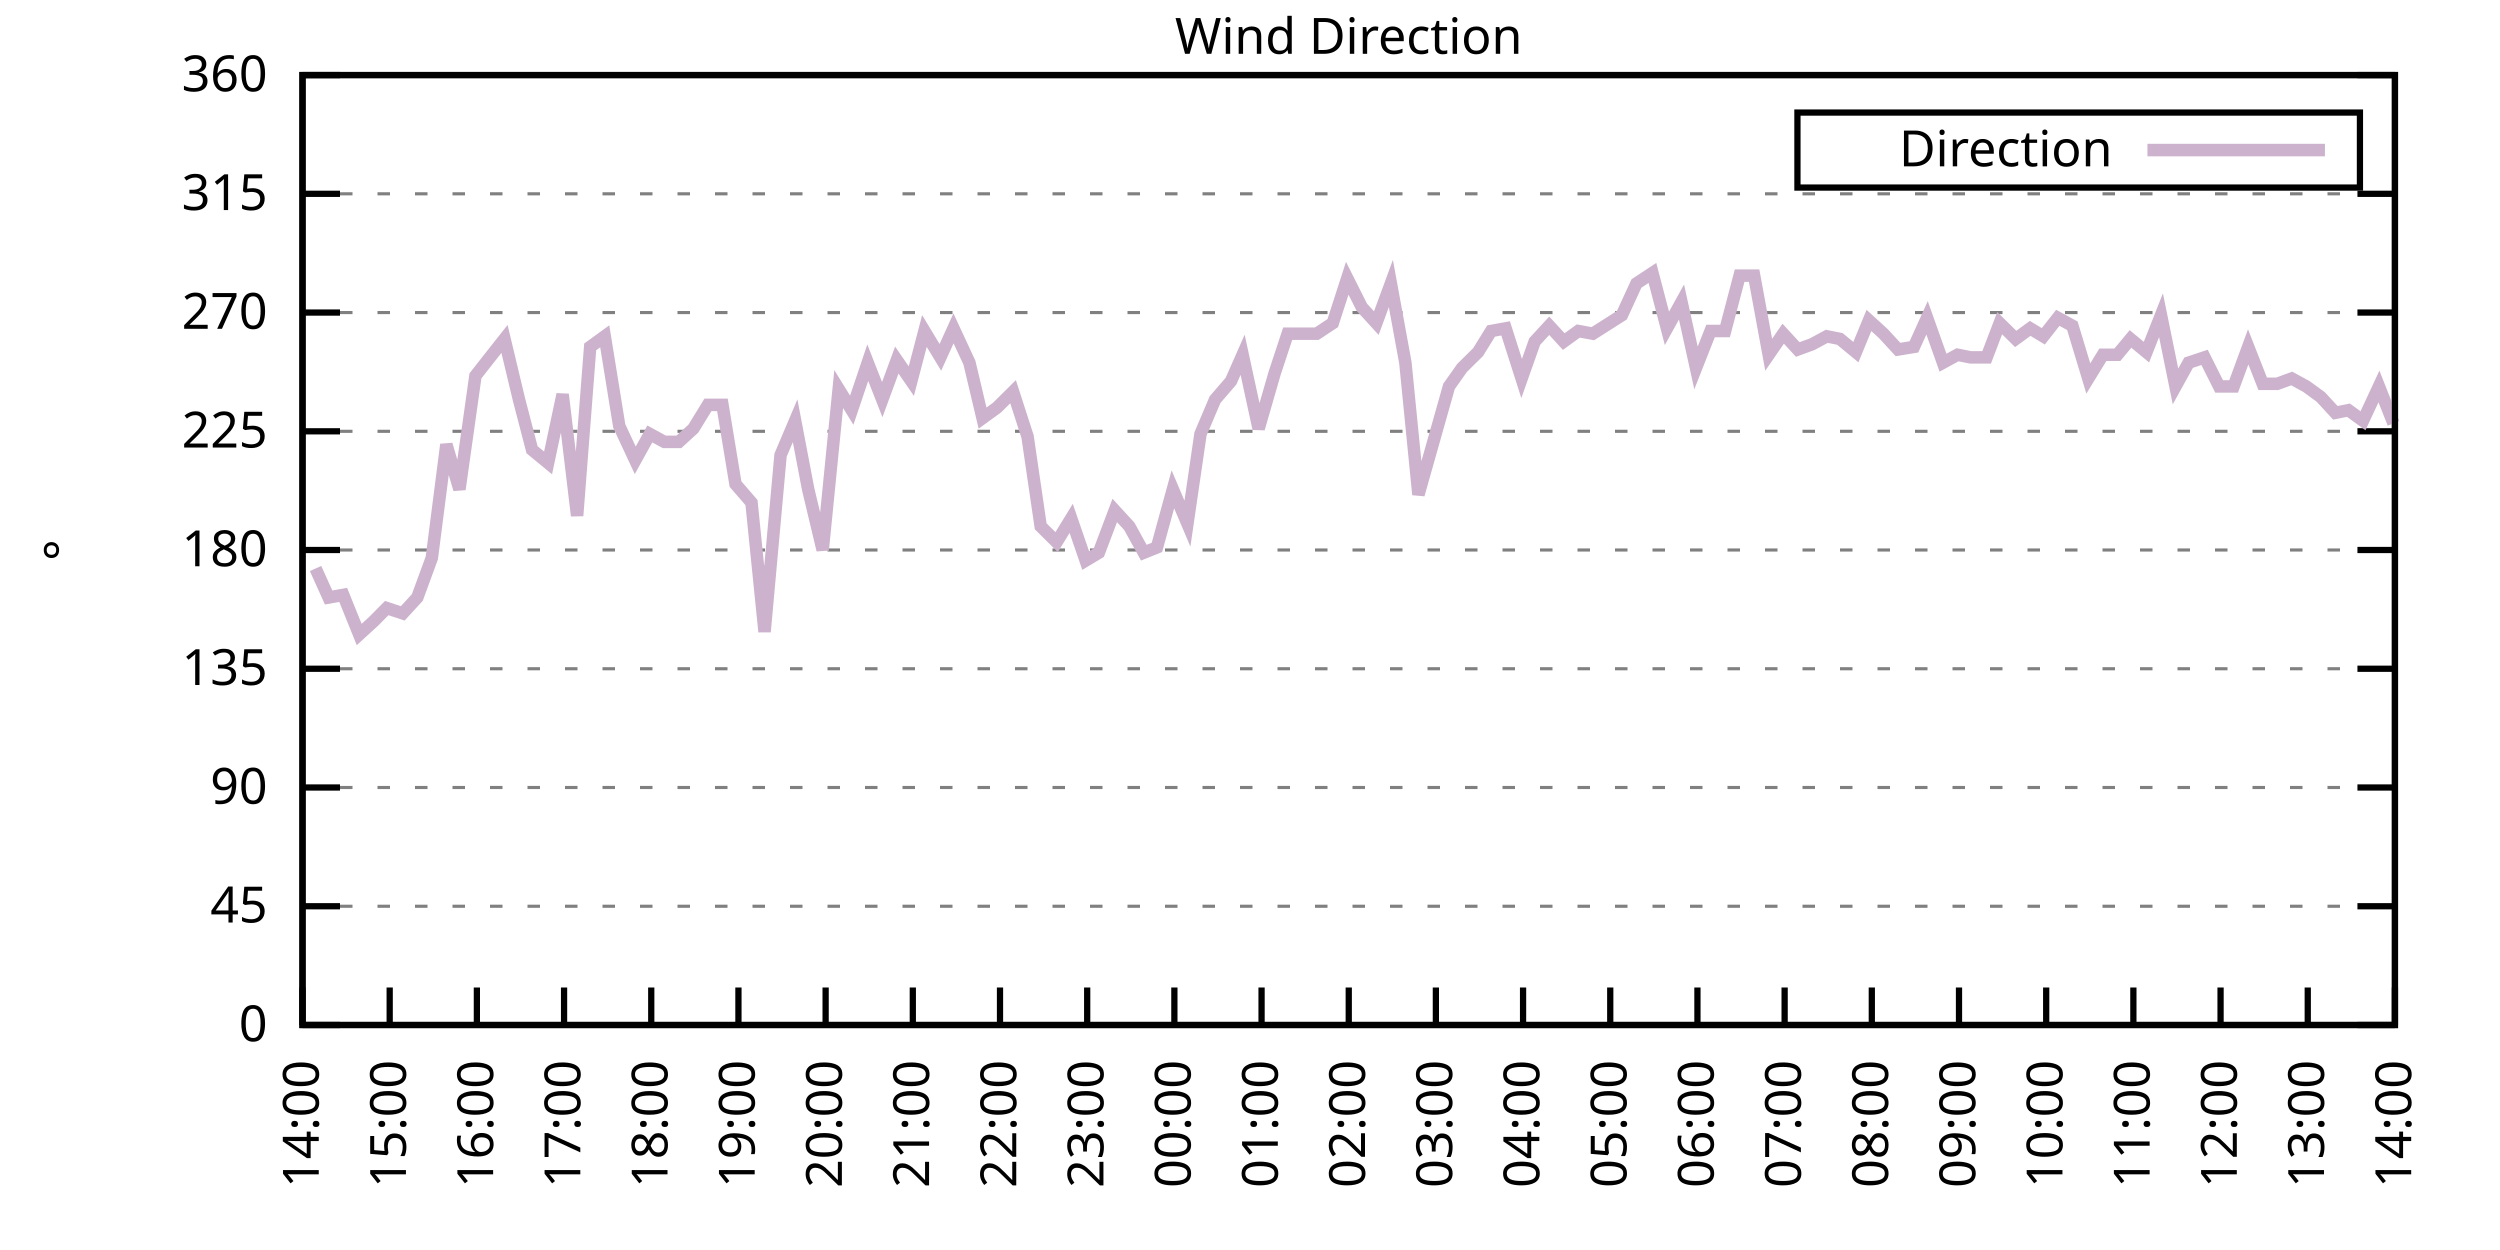
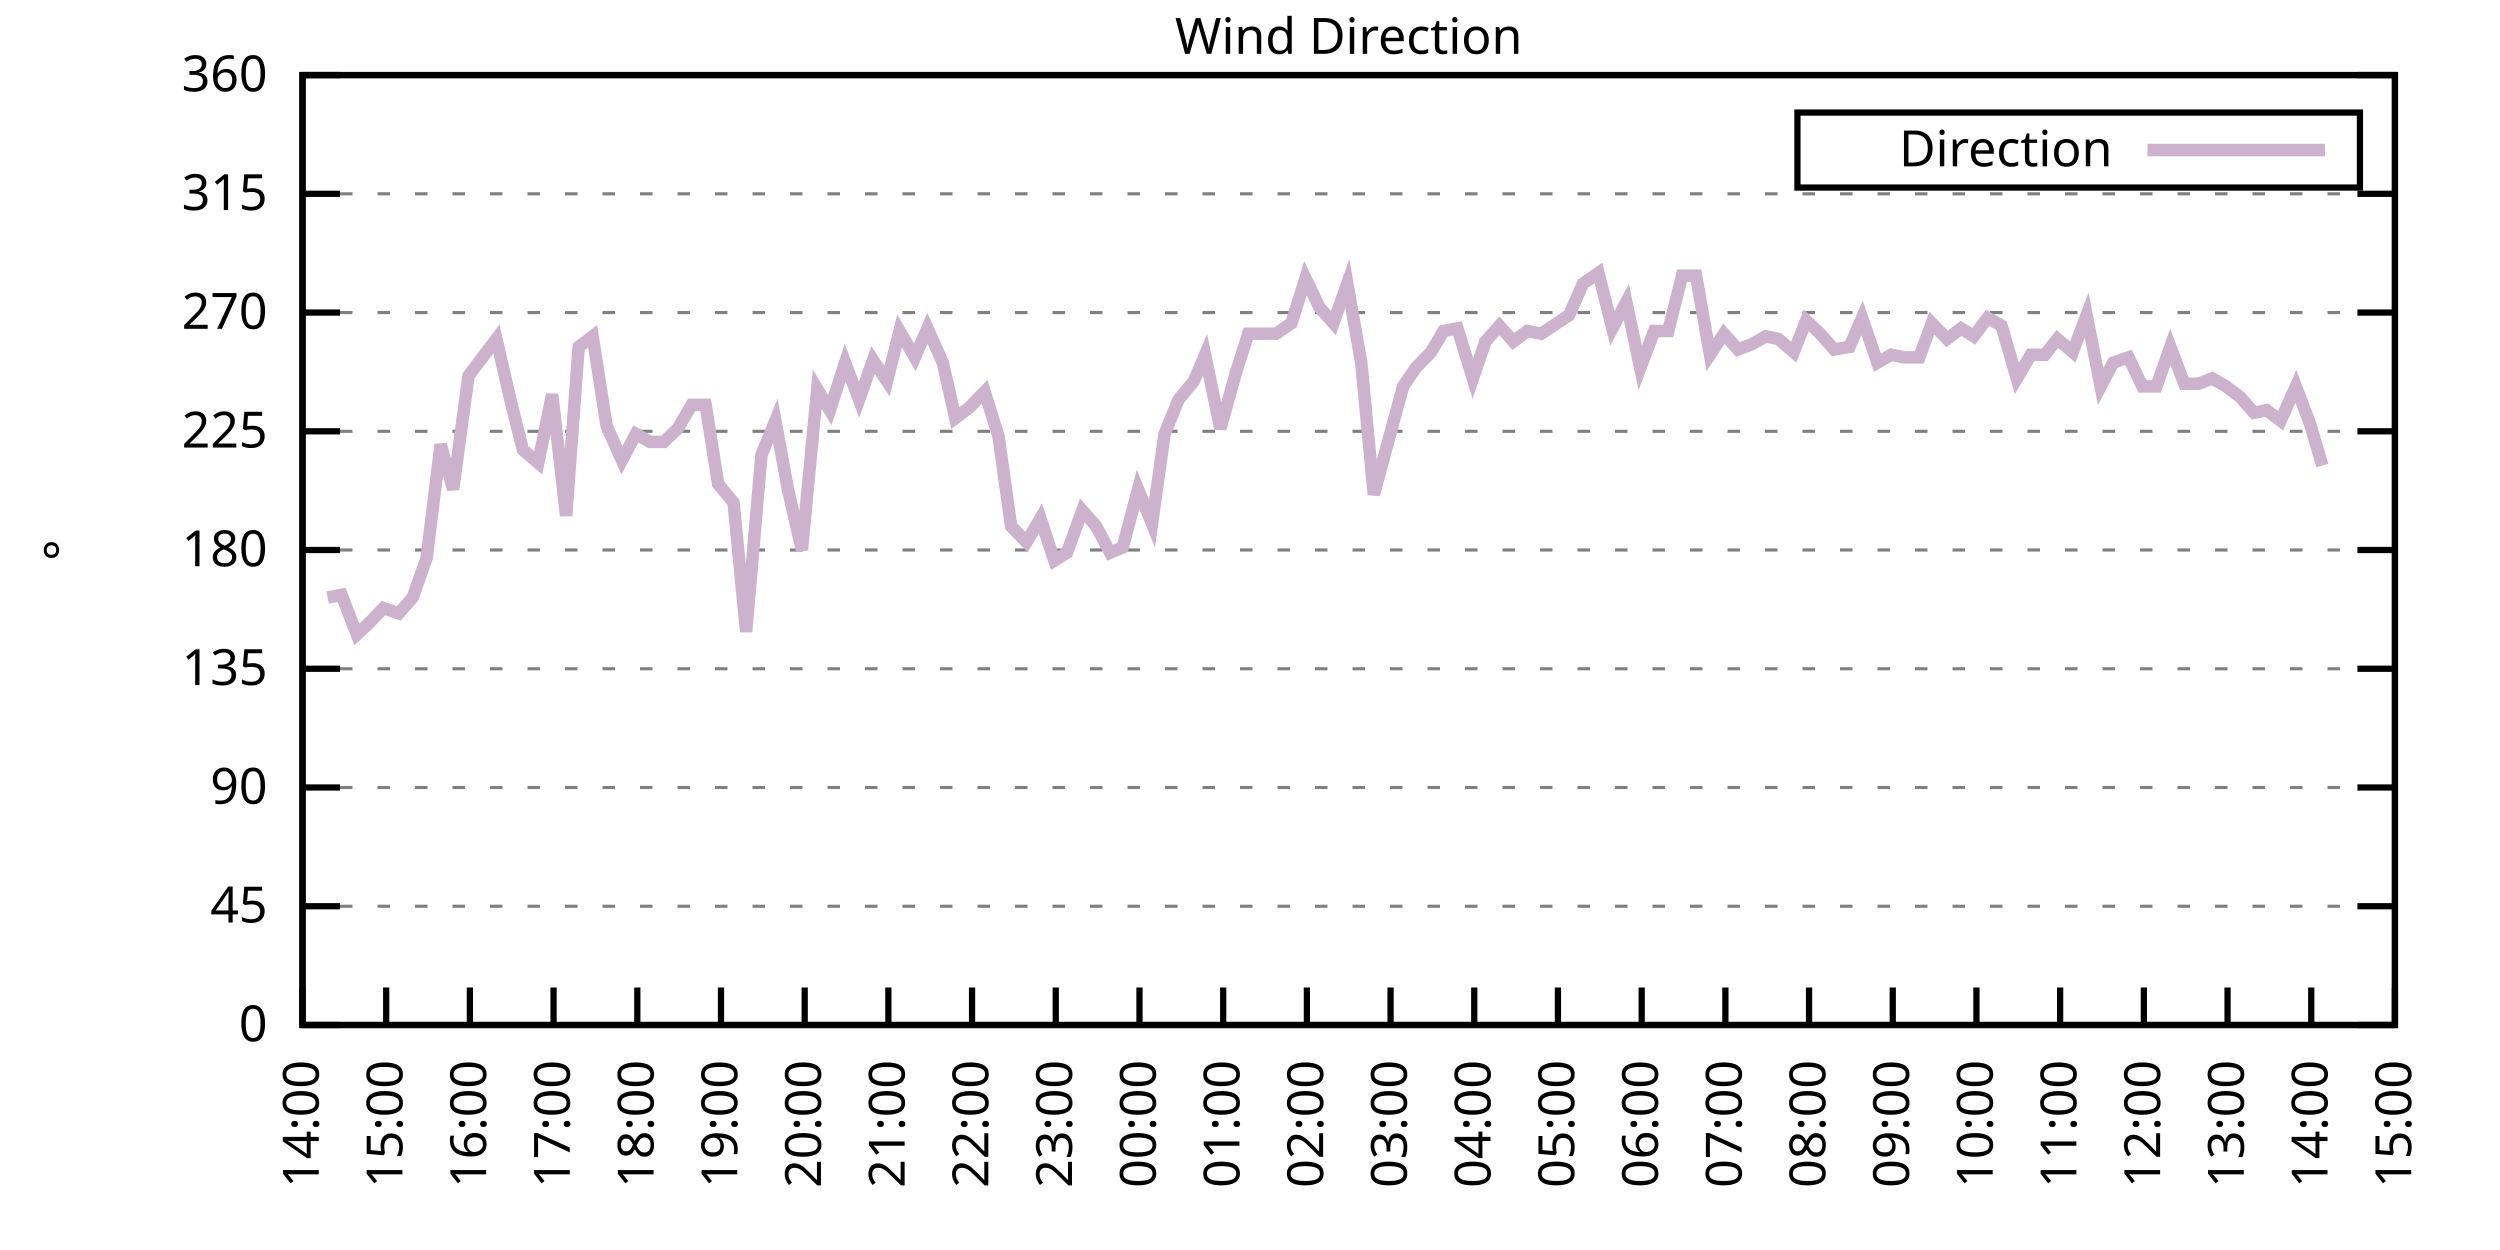
<svg xmlns="http://www.w3.org/2000/svg" xmlns:xlink="http://www.w3.org/1999/xlink" width="400" height="200" viewBox="0 0 400 200">
  <g id="gnuplot_canvas">
    <rect x="0" y="0" width="400" height="200" fill="none" />
    <defs>
      <circle id="gpDot" r="0.5" stroke-width="0.5" stroke="currentColor" />
      <path id="gpPt0" stroke-width="0.333" stroke="currentColor" d="M-1,0 h2 M0,-1 v2" />
      <path id="gpPt1" stroke-width="0.333" stroke="currentColor" d="M-1,-1 L1,1 M1,-1 L-1,1" />
      <path id="gpPt2" stroke-width="0.333" stroke="currentColor" d="M-1,0 L1,0 M0,-1 L0,1 M-1,-1 L1,1 M-1,1 L1,-1" />
      <rect id="gpPt3" stroke-width="0.333" stroke="currentColor" x="-1" y="-1" width="2" height="2" />
      <rect id="gpPt4" stroke-width="0.333" stroke="currentColor" fill="currentColor" x="-1" y="-1" width="2" height="2" />
      <circle id="gpPt5" stroke-width="0.333" stroke="currentColor" cx="0" cy="0" r="1" />
      <use xlink:href="#gpPt5" id="gpPt6" fill="currentColor" stroke="none" />
      <path id="gpPt7" stroke-width="0.333" stroke="currentColor" d="M0,-1.33 L-1.33,0.67 L1.33,0.67 z" />
      <use xlink:href="#gpPt7" id="gpPt8" fill="currentColor" stroke="none" />
      <use xlink:href="#gpPt7" id="gpPt9" stroke="currentColor" transform="rotate(180)" />
      <use xlink:href="#gpPt9" id="gpPt10" fill="currentColor" stroke="none" />
      <use xlink:href="#gpPt3" id="gpPt11" stroke="currentColor" transform="rotate(45)" />
      <use xlink:href="#gpPt11" id="gpPt12" fill="currentColor" stroke="none" />
      <path id="gpPt13" stroke-width="0.333" stroke="currentColor" d="M0,1.330 L1.265,0.411 L0.782,-1.067 L-0.782,-1.076 L-1.265,0.411 z" />
      <use xlink:href="#gpPt13" id="gpPt14" fill="currentColor" stroke="none" />
      <filter id="textbox" filterUnits="objectBoundingBox" x="0" y="0" height="1" width="1">
        <feFlood flood-color="white" flood-opacity="1" result="bgnd" />
        <feComposite in="SourceGraphic" in2="bgnd" operator="atop" />
      </filter>
      <filter id="greybox" filterUnits="objectBoundingBox" x="0" y="0" height="1" width="1">
        <feFlood flood-color="lightgrey" flood-opacity="1" result="grey" />
        <feComposite in="SourceGraphic" in2="grey" operator="atop" />
      </filter>
    </defs>
    <g fill="none" color="white" stroke="currentColor" stroke-width="1.00" stroke-linecap="butt" stroke-linejoin="miter">
</g>
    <g fill="none" color="black" stroke="currentColor" stroke-width="1.00" stroke-linecap="butt" stroke-linejoin="miter">
      <g stroke="none" shape-rendering="crispEdges">
        <polygon fill="rgb(255, 255, 255)" points="48.40,164.00 383.18,164.00 383.18,12.02 48.40,12.02 " />
      </g>
    </g>
    <g fill="none" color="black" stroke="currentColor" stroke-width="1.00" stroke-linecap="butt" stroke-linejoin="miter">
</g>
    <g fill="none" color="black" stroke="black" stroke-width="0.50" stroke-linecap="butt" stroke-linejoin="miter">
</g>
    <g fill="none" color="gray" stroke="currentColor" stroke-width="0.50" stroke-linecap="butt" stroke-linejoin="miter">
      <path stroke="gray" stroke-dasharray="2,4" class="gridline" d="M48.40,164.00 L383.19,164.00  " />
    </g>
    <g fill="none" color="gray" stroke="gray" stroke-width="1.00" stroke-linecap="butt" stroke-linejoin="miter">
</g>
    <g fill="none" color="black" stroke="currentColor" stroke-width="1.00" stroke-linecap="butt" stroke-linejoin="miter">
      <path stroke="black" d="M48.40,164.00 L54.40,164.00 M383.19,164.00 L377.19,164.00  " />
      <g transform="translate(42.80,166.60)" stroke="none" fill="black" font-family="Sans" font-size="8.00" text-anchor="end">
        <text>
          <tspan font-family="Sans"> 0</tspan>
        </text>
      </g>
    </g>
    <g fill="none" color="black" stroke="currentColor" stroke-width="1.00" stroke-linecap="butt" stroke-linejoin="miter">
</g>
    <g fill="none" color="black" stroke="black" stroke-width="0.50" stroke-linecap="butt" stroke-linejoin="miter">
</g>
    <g fill="none" color="gray" stroke="currentColor" stroke-width="0.50" stroke-linecap="butt" stroke-linejoin="miter">
      <path stroke="gray" stroke-dasharray="2,4" class="gridline" d="M48.40,145.00 L383.19,145.00  " />
    </g>
    <g fill="none" color="gray" stroke="gray" stroke-width="1.00" stroke-linecap="butt" stroke-linejoin="miter">
</g>
    <g fill="none" color="black" stroke="currentColor" stroke-width="1.00" stroke-linecap="butt" stroke-linejoin="miter">
      <path stroke="black" d="M48.40,145.00 L54.40,145.00 M383.19,145.00 L377.19,145.00  " />
      <g transform="translate(42.80,147.60)" stroke="none" fill="black" font-family="Sans" font-size="8.00" text-anchor="end">
        <text>
          <tspan font-family="Sans"> 45</tspan>
        </text>
      </g>
    </g>
    <g fill="none" color="black" stroke="currentColor" stroke-width="1.00" stroke-linecap="butt" stroke-linejoin="miter">
</g>
    <g fill="none" color="black" stroke="black" stroke-width="0.50" stroke-linecap="butt" stroke-linejoin="miter">
</g>
    <g fill="none" color="gray" stroke="currentColor" stroke-width="0.50" stroke-linecap="butt" stroke-linejoin="miter">
      <path stroke="gray" stroke-dasharray="2,4" class="gridline" d="M48.40,126.00 L383.19,126.00  " />
    </g>
    <g fill="none" color="gray" stroke="gray" stroke-width="1.00" stroke-linecap="butt" stroke-linejoin="miter">
</g>
    <g fill="none" color="black" stroke="currentColor" stroke-width="1.00" stroke-linecap="butt" stroke-linejoin="miter">
      <path stroke="black" d="M48.40,126.00 L54.40,126.00 M383.19,126.00 L377.19,126.00  " />
      <g transform="translate(42.80,128.60)" stroke="none" fill="black" font-family="Sans" font-size="8.00" text-anchor="end">
        <text>
          <tspan font-family="Sans"> 90</tspan>
        </text>
      </g>
    </g>
    <g fill="none" color="black" stroke="currentColor" stroke-width="1.00" stroke-linecap="butt" stroke-linejoin="miter">
</g>
    <g fill="none" color="black" stroke="black" stroke-width="0.50" stroke-linecap="butt" stroke-linejoin="miter">
</g>
    <g fill="none" color="gray" stroke="currentColor" stroke-width="0.50" stroke-linecap="butt" stroke-linejoin="miter">
      <path stroke="gray" stroke-dasharray="2,4" class="gridline" d="M48.40,107.00 L383.19,107.00  " />
    </g>
    <g fill="none" color="gray" stroke="gray" stroke-width="1.00" stroke-linecap="butt" stroke-linejoin="miter">
</g>
    <g fill="none" color="black" stroke="currentColor" stroke-width="1.00" stroke-linecap="butt" stroke-linejoin="miter">
      <path stroke="black" d="M48.40,107.00 L54.40,107.00 M383.19,107.00 L377.19,107.00  " />
      <g transform="translate(42.80,109.60)" stroke="none" fill="black" font-family="Sans" font-size="8.00" text-anchor="end">
        <text>
          <tspan font-family="Sans"> 135</tspan>
        </text>
      </g>
    </g>
    <g fill="none" color="black" stroke="currentColor" stroke-width="1.00" stroke-linecap="butt" stroke-linejoin="miter">
</g>
    <g fill="none" color="black" stroke="black" stroke-width="0.50" stroke-linecap="butt" stroke-linejoin="miter">
</g>
    <g fill="none" color="gray" stroke="currentColor" stroke-width="0.50" stroke-linecap="butt" stroke-linejoin="miter">
      <path stroke="gray" stroke-dasharray="2,4" class="gridline" d="M48.40,88.00 L383.19,88.00  " />
    </g>
    <g fill="none" color="gray" stroke="gray" stroke-width="1.00" stroke-linecap="butt" stroke-linejoin="miter">
</g>
    <g fill="none" color="black" stroke="currentColor" stroke-width="1.00" stroke-linecap="butt" stroke-linejoin="miter">
      <path stroke="black" d="M48.40,88.00 L54.40,88.00 M383.19,88.00 L377.19,88.00  " />
      <g transform="translate(42.80,90.60)" stroke="none" fill="black" font-family="Sans" font-size="8.00" text-anchor="end">
        <text>
          <tspan font-family="Sans"> 180</tspan>
        </text>
      </g>
    </g>
    <g fill="none" color="black" stroke="currentColor" stroke-width="1.00" stroke-linecap="butt" stroke-linejoin="miter">
</g>
    <g fill="none" color="black" stroke="black" stroke-width="0.50" stroke-linecap="butt" stroke-linejoin="miter">
</g>
    <g fill="none" color="gray" stroke="currentColor" stroke-width="0.50" stroke-linecap="butt" stroke-linejoin="miter">
      <path stroke="gray" stroke-dasharray="2,4" class="gridline" d="M48.40,69.01 L383.19,69.01  " />
    </g>
    <g fill="none" color="gray" stroke="gray" stroke-width="1.00" stroke-linecap="butt" stroke-linejoin="miter">
</g>
    <g fill="none" color="black" stroke="currentColor" stroke-width="1.00" stroke-linecap="butt" stroke-linejoin="miter">
      <path stroke="black" d="M48.40,69.01 L54.40,69.01 M383.19,69.01 L377.19,69.01  " />
      <g transform="translate(42.80,71.61)" stroke="none" fill="black" font-family="Sans" font-size="8.00" text-anchor="end">
        <text>
          <tspan font-family="Sans"> 225</tspan>
        </text>
      </g>
    </g>
    <g fill="none" color="black" stroke="currentColor" stroke-width="1.00" stroke-linecap="butt" stroke-linejoin="miter">
</g>
    <g fill="none" color="black" stroke="black" stroke-width="0.50" stroke-linecap="butt" stroke-linejoin="miter">
</g>
    <g fill="none" color="gray" stroke="currentColor" stroke-width="0.50" stroke-linecap="butt" stroke-linejoin="miter">
      <path stroke="gray" stroke-dasharray="2,4" class="gridline" d="M48.40,50.01 L383.19,50.01  " />
    </g>
    <g fill="none" color="gray" stroke="gray" stroke-width="1.00" stroke-linecap="butt" stroke-linejoin="miter">
</g>
    <g fill="none" color="black" stroke="currentColor" stroke-width="1.00" stroke-linecap="butt" stroke-linejoin="miter">
      <path stroke="black" d="M48.40,50.01 L54.40,50.01 M383.19,50.01 L377.19,50.01  " />
      <g transform="translate(42.80,52.61)" stroke="none" fill="black" font-family="Sans" font-size="8.00" text-anchor="end">
        <text>
          <tspan font-family="Sans"> 270</tspan>
        </text>
      </g>
    </g>
    <g fill="none" color="black" stroke="currentColor" stroke-width="1.00" stroke-linecap="butt" stroke-linejoin="miter">
</g>
    <g fill="none" color="black" stroke="black" stroke-width="0.50" stroke-linecap="butt" stroke-linejoin="miter">
</g>
    <g fill="none" color="gray" stroke="currentColor" stroke-width="0.50" stroke-linecap="butt" stroke-linejoin="miter">
      <path stroke="gray" stroke-dasharray="2,4" class="gridline" d="M48.40,31.01 L383.19,31.01  " />
    </g>
    <g fill="none" color="gray" stroke="gray" stroke-width="1.00" stroke-linecap="butt" stroke-linejoin="miter">
</g>
    <g fill="none" color="black" stroke="currentColor" stroke-width="1.00" stroke-linecap="butt" stroke-linejoin="miter">
      <path stroke="black" d="M48.40,31.01 L54.40,31.01 M383.19,31.01 L377.19,31.01  " />
      <g transform="translate(42.80,33.61)" stroke="none" fill="black" font-family="Sans" font-size="8.00" text-anchor="end">
        <text>
          <tspan font-family="Sans"> 315</tspan>
        </text>
      </g>
    </g>
    <g fill="none" color="black" stroke="currentColor" stroke-width="1.00" stroke-linecap="butt" stroke-linejoin="miter">
</g>
    <g fill="none" color="black" stroke="black" stroke-width="0.50" stroke-linecap="butt" stroke-linejoin="miter">
</g>
    <g fill="none" color="gray" stroke="currentColor" stroke-width="0.50" stroke-linecap="butt" stroke-linejoin="miter">
      <path stroke="gray" stroke-dasharray="2,4" class="gridline" d="M48.40,12.01 L383.19,12.01  " />
    </g>
    <g fill="none" color="gray" stroke="gray" stroke-width="1.00" stroke-linecap="butt" stroke-linejoin="miter">
</g>
    <g fill="none" color="black" stroke="currentColor" stroke-width="1.00" stroke-linecap="butt" stroke-linejoin="miter">
      <path stroke="black" d="M48.40,12.01 L54.40,12.01 M383.19,12.01 L377.19,12.01  " />
      <g transform="translate(42.80,14.61)" stroke="none" fill="black" font-family="Sans" font-size="8.00" text-anchor="end">
        <text>
          <tspan font-family="Sans"> 360</tspan>
        </text>
      </g>
    </g>
    <g fill="none" color="black" stroke="currentColor" stroke-width="1.00" stroke-linecap="butt" stroke-linejoin="miter">
      <path stroke="black" d="M48.40,164.00 L48.40,158.00  " />
      <g transform="translate(51.00,169.60) rotate(270.00)" stroke="none" fill="black" font-family="Sans" font-size="8.00" text-anchor="end">
        <text>
          <tspan font-family="Sans">14:00</tspan>
        </text>
      </g>
    </g>
    <g fill="none" color="black" stroke="currentColor" stroke-width="1.00" stroke-linecap="butt" stroke-linejoin="miter">
-       <path stroke="black" d="M62.35,164.00 L62.35,158.00  " />
-       <g transform="translate(64.95,169.60) rotate(270.00)" stroke="none" fill="black" font-family="Sans" font-size="8.00" text-anchor="end">
+       <path stroke="black" d="M61.79,164.00 L61.79,158.00  " />
+       <g transform="translate(64.39,169.60) rotate(270.00)" stroke="none" fill="black" font-family="Sans" font-size="8.00" text-anchor="end">
        <text>
          <tspan font-family="Sans">15:00</tspan>
        </text>
      </g>
    </g>
    <g fill="none" color="black" stroke="currentColor" stroke-width="1.00" stroke-linecap="butt" stroke-linejoin="miter">
-       <path stroke="black" d="M76.30,164.00 L76.30,158.00  " />
-       <g transform="translate(78.90,169.60) rotate(270.00)" stroke="none" fill="black" font-family="Sans" font-size="8.00" text-anchor="end">
+       <path stroke="black" d="M75.18,164.00 L75.18,158.00  " />
+       <g transform="translate(77.78,169.60) rotate(270.00)" stroke="none" fill="black" font-family="Sans" font-size="8.00" text-anchor="end">
        <text>
          <tspan font-family="Sans">16:00</tspan>
        </text>
      </g>
    </g>
    <g fill="none" color="black" stroke="currentColor" stroke-width="1.00" stroke-linecap="butt" stroke-linejoin="miter">
-       <path stroke="black" d="M90.25,164.00 L90.25,158.00  " />
-       <g transform="translate(92.85,169.60) rotate(270.00)" stroke="none" fill="black" font-family="Sans" font-size="8.00" text-anchor="end">
+       <path stroke="black" d="M88.57,164.00 L88.57,158.00  " />
+       <g transform="translate(91.17,169.60) rotate(270.00)" stroke="none" fill="black" font-family="Sans" font-size="8.00" text-anchor="end">
        <text>
          <tspan font-family="Sans">17:00</tspan>
        </text>
      </g>
    </g>
    <g fill="none" color="black" stroke="currentColor" stroke-width="1.00" stroke-linecap="butt" stroke-linejoin="miter">
-       <path stroke="black" d="M104.20,164.00 L104.20,158.00  " />
-       <g transform="translate(106.80,169.60) rotate(270.00)" stroke="none" fill="black" font-family="Sans" font-size="8.00" text-anchor="end">
+       <path stroke="black" d="M101.97,164.00 L101.97,158.00  " />
+       <g transform="translate(104.57,169.60) rotate(270.00)" stroke="none" fill="black" font-family="Sans" font-size="8.00" text-anchor="end">
        <text>
          <tspan font-family="Sans">18:00</tspan>
        </text>
      </g>
    </g>
    <g fill="none" color="black" stroke="currentColor" stroke-width="1.00" stroke-linecap="butt" stroke-linejoin="miter">
-       <path stroke="black" d="M118.15,164.00 L118.15,158.00  " />
-       <g transform="translate(120.75,169.60) rotate(270.00)" stroke="none" fill="black" font-family="Sans" font-size="8.00" text-anchor="end">
+       <path stroke="black" d="M115.36,164.00 L115.36,158.00  " />
+       <g transform="translate(117.96,169.60) rotate(270.00)" stroke="none" fill="black" font-family="Sans" font-size="8.00" text-anchor="end">
        <text>
          <tspan font-family="Sans">19:00</tspan>
        </text>
      </g>
    </g>
    <g fill="none" color="black" stroke="currentColor" stroke-width="1.00" stroke-linecap="butt" stroke-linejoin="miter">
-       <path stroke="black" d="M132.10,164.00 L132.10,158.00  " />
-       <g transform="translate(134.70,169.60) rotate(270.00)" stroke="none" fill="black" font-family="Sans" font-size="8.00" text-anchor="end">
+       <path stroke="black" d="M128.75,164.00 L128.75,158.00  " />
+       <g transform="translate(131.35,169.60) rotate(270.00)" stroke="none" fill="black" font-family="Sans" font-size="8.00" text-anchor="end">
        <text>
          <tspan font-family="Sans">20:00</tspan>
        </text>
      </g>
    </g>
    <g fill="none" color="black" stroke="currentColor" stroke-width="1.00" stroke-linecap="butt" stroke-linejoin="miter">
-       <path stroke="black" d="M146.05,164.00 L146.05,158.00  " />
-       <g transform="translate(148.65,169.60) rotate(270.00)" stroke="none" fill="black" font-family="Sans" font-size="8.00" text-anchor="end">
+       <path stroke="black" d="M142.14,164.00 L142.14,158.00  " />
+       <g transform="translate(144.74,169.60) rotate(270.00)" stroke="none" fill="black" font-family="Sans" font-size="8.00" text-anchor="end">
        <text>
          <tspan font-family="Sans">21:00</tspan>
        </text>
      </g>
    </g>
    <g fill="none" color="black" stroke="currentColor" stroke-width="1.00" stroke-linecap="butt" stroke-linejoin="miter">
-       <path stroke="black" d="M160.00,164.00 L160.00,158.00  " />
-       <g transform="translate(162.60,169.60) rotate(270.00)" stroke="none" fill="black" font-family="Sans" font-size="8.00" text-anchor="end">
+       <path stroke="black" d="M155.53,164.00 L155.53,158.00  " />
+       <g transform="translate(158.13,169.60) rotate(270.00)" stroke="none" fill="black" font-family="Sans" font-size="8.00" text-anchor="end">
        <text>
          <tspan font-family="Sans">22:00</tspan>
        </text>
      </g>
    </g>
    <g fill="none" color="black" stroke="currentColor" stroke-width="1.00" stroke-linecap="butt" stroke-linejoin="miter">
-       <path stroke="black" d="M173.95,164.00 L173.95,158.00  " />
-       <g transform="translate(176.55,169.60) rotate(270.00)" stroke="none" fill="black" font-family="Sans" font-size="8.00" text-anchor="end">
+       <path stroke="black" d="M168.92,164.00 L168.92,158.00  " />
+       <g transform="translate(171.52,169.60) rotate(270.00)" stroke="none" fill="black" font-family="Sans" font-size="8.00" text-anchor="end">
        <text>
          <tspan font-family="Sans">23:00</tspan>
        </text>
      </g>
    </g>
    <g fill="none" color="black" stroke="currentColor" stroke-width="1.00" stroke-linecap="butt" stroke-linejoin="miter">
-       <path stroke="black" d="M187.90,164.00 L187.90,158.00  " />
-       <g transform="translate(190.50,169.60) rotate(270.00)" stroke="none" fill="black" font-family="Sans" font-size="8.00" text-anchor="end">
+       <path stroke="black" d="M182.32,164.00 L182.32,158.00  " />
+       <g transform="translate(184.92,169.60) rotate(270.00)" stroke="none" fill="black" font-family="Sans" font-size="8.00" text-anchor="end">
        <text>
          <tspan font-family="Sans">00:00</tspan>
        </text>
      </g>
    </g>
    <g fill="none" color="black" stroke="currentColor" stroke-width="1.00" stroke-linecap="butt" stroke-linejoin="miter">
-       <path stroke="black" d="M201.85,164.00 L201.85,158.00  " />
-       <g transform="translate(204.45,169.60) rotate(270.00)" stroke="none" fill="black" font-family="Sans" font-size="8.00" text-anchor="end">
+       <path stroke="black" d="M195.71,164.00 L195.71,158.00  " />
+       <g transform="translate(198.31,169.60) rotate(270.00)" stroke="none" fill="black" font-family="Sans" font-size="8.00" text-anchor="end">
        <text>
          <tspan font-family="Sans">01:00</tspan>
        </text>
      </g>
    </g>
    <g fill="none" color="black" stroke="currentColor" stroke-width="1.00" stroke-linecap="butt" stroke-linejoin="miter">
-       <path stroke="black" d="M215.80,164.00 L215.80,158.00  " />
-       <g transform="translate(218.40,169.60) rotate(270.00)" stroke="none" fill="black" font-family="Sans" font-size="8.00" text-anchor="end">
+       <path stroke="black" d="M209.10,164.00 L209.10,158.00  " />
+       <g transform="translate(211.70,169.60) rotate(270.00)" stroke="none" fill="black" font-family="Sans" font-size="8.00" text-anchor="end">
        <text>
          <tspan font-family="Sans">02:00</tspan>
        </text>
      </g>
    </g>
    <g fill="none" color="black" stroke="currentColor" stroke-width="1.00" stroke-linecap="butt" stroke-linejoin="miter">
-       <path stroke="black" d="M229.74,164.00 L229.74,158.00  " />
-       <g transform="translate(232.34,169.60) rotate(270.00)" stroke="none" fill="black" font-family="Sans" font-size="8.00" text-anchor="end">
+       <path stroke="black" d="M222.49,164.00 L222.49,158.00  " />
+       <g transform="translate(225.09,169.60) rotate(270.00)" stroke="none" fill="black" font-family="Sans" font-size="8.00" text-anchor="end">
        <text>
          <tspan font-family="Sans">03:00</tspan>
        </text>
      </g>
    </g>
    <g fill="none" color="black" stroke="currentColor" stroke-width="1.00" stroke-linecap="butt" stroke-linejoin="miter">
-       <path stroke="black" d="M243.69,164.00 L243.69,158.00  " />
-       <g transform="translate(246.29,169.60) rotate(270.00)" stroke="none" fill="black" font-family="Sans" font-size="8.00" text-anchor="end">
+       <path stroke="black" d="M235.88,164.00 L235.88,158.00  " />
+       <g transform="translate(238.48,169.60) rotate(270.00)" stroke="none" fill="black" font-family="Sans" font-size="8.00" text-anchor="end">
        <text>
          <tspan font-family="Sans">04:00</tspan>
        </text>
      </g>
    </g>
    <g fill="none" color="black" stroke="currentColor" stroke-width="1.00" stroke-linecap="butt" stroke-linejoin="miter">
-       <path stroke="black" d="M257.64,164.00 L257.64,158.00  " />
-       <g transform="translate(260.24,169.60) rotate(270.00)" stroke="none" fill="black" font-family="Sans" font-size="8.00" text-anchor="end">
+       <path stroke="black" d="M249.27,164.00 L249.27,158.00  " />
+       <g transform="translate(251.87,169.60) rotate(270.00)" stroke="none" fill="black" font-family="Sans" font-size="8.00" text-anchor="end">
        <text>
          <tspan font-family="Sans">05:00</tspan>
        </text>
      </g>
    </g>
    <g fill="none" color="black" stroke="currentColor" stroke-width="1.00" stroke-linecap="butt" stroke-linejoin="miter">
-       <path stroke="black" d="M271.59,164.00 L271.59,158.00  " />
-       <g transform="translate(274.19,169.60) rotate(270.00)" stroke="none" fill="black" font-family="Sans" font-size="8.00" text-anchor="end">
+       <path stroke="black" d="M262.67,164.00 L262.67,158.00  " />
+       <g transform="translate(265.27,169.60) rotate(270.00)" stroke="none" fill="black" font-family="Sans" font-size="8.00" text-anchor="end">
        <text>
          <tspan font-family="Sans">06:00</tspan>
        </text>
      </g>
    </g>
    <g fill="none" color="black" stroke="currentColor" stroke-width="1.00" stroke-linecap="butt" stroke-linejoin="miter">
-       <path stroke="black" d="M285.54,164.00 L285.54,158.00  " />
-       <g transform="translate(288.14,169.60) rotate(270.00)" stroke="none" fill="black" font-family="Sans" font-size="8.00" text-anchor="end">
+       <path stroke="black" d="M276.06,164.00 L276.06,158.00  " />
+       <g transform="translate(278.66,169.60) rotate(270.00)" stroke="none" fill="black" font-family="Sans" font-size="8.00" text-anchor="end">
        <text>
          <tspan font-family="Sans">07:00</tspan>
        </text>
      </g>
    </g>
    <g fill="none" color="black" stroke="currentColor" stroke-width="1.00" stroke-linecap="butt" stroke-linejoin="miter">
-       <path stroke="black" d="M299.49,164.00 L299.49,158.00  " />
-       <g transform="translate(302.09,169.60) rotate(270.00)" stroke="none" fill="black" font-family="Sans" font-size="8.00" text-anchor="end">
+       <path stroke="black" d="M289.45,164.00 L289.45,158.00  " />
+       <g transform="translate(292.05,169.60) rotate(270.00)" stroke="none" fill="black" font-family="Sans" font-size="8.00" text-anchor="end">
        <text>
          <tspan font-family="Sans">08:00</tspan>
        </text>
      </g>
    </g>
    <g fill="none" color="black" stroke="currentColor" stroke-width="1.00" stroke-linecap="butt" stroke-linejoin="miter">
-       <path stroke="black" d="M313.44,164.00 L313.44,158.00  " />
-       <g transform="translate(316.04,169.60) rotate(270.00)" stroke="none" fill="black" font-family="Sans" font-size="8.00" text-anchor="end">
+       <path stroke="black" d="M302.84,164.00 L302.84,158.00  " />
+       <g transform="translate(305.44,169.60) rotate(270.00)" stroke="none" fill="black" font-family="Sans" font-size="8.00" text-anchor="end">
        <text>
          <tspan font-family="Sans">09:00</tspan>
        </text>
      </g>
    </g>
    <g fill="none" color="black" stroke="currentColor" stroke-width="1.00" stroke-linecap="butt" stroke-linejoin="miter">
-       <path stroke="black" d="M327.39,164.00 L327.39,158.00  " />
-       <g transform="translate(329.99,169.60) rotate(270.00)" stroke="none" fill="black" font-family="Sans" font-size="8.00" text-anchor="end">
+       <path stroke="black" d="M316.23,164.00 L316.23,158.00  " />
+       <g transform="translate(318.83,169.60) rotate(270.00)" stroke="none" fill="black" font-family="Sans" font-size="8.00" text-anchor="end">
        <text>
          <tspan font-family="Sans">10:00</tspan>
        </text>
      </g>
    </g>
    <g fill="none" color="black" stroke="currentColor" stroke-width="1.00" stroke-linecap="butt" stroke-linejoin="miter">
-       <path stroke="black" d="M341.34,164.00 L341.34,158.00  " />
-       <g transform="translate(343.94,169.60) rotate(270.00)" stroke="none" fill="black" font-family="Sans" font-size="8.00" text-anchor="end">
+       <path stroke="black" d="M329.62,164.00 L329.62,158.00  " />
+       <g transform="translate(332.22,169.60) rotate(270.00)" stroke="none" fill="black" font-family="Sans" font-size="8.00" text-anchor="end">
        <text>
          <tspan font-family="Sans">11:00</tspan>
        </text>
      </g>
    </g>
    <g fill="none" color="black" stroke="currentColor" stroke-width="1.00" stroke-linecap="butt" stroke-linejoin="miter">
-       <path stroke="black" d="M355.29,164.00 L355.29,158.00  " />
-       <g transform="translate(357.89,169.60) rotate(270.00)" stroke="none" fill="black" font-family="Sans" font-size="8.00" text-anchor="end">
+       <path stroke="black" d="M343.02,164.00 L343.02,158.00  " />
+       <g transform="translate(345.62,169.60) rotate(270.00)" stroke="none" fill="black" font-family="Sans" font-size="8.00" text-anchor="end">
        <text>
          <tspan font-family="Sans">12:00</tspan>
        </text>
      </g>
    </g>
    <g fill="none" color="black" stroke="currentColor" stroke-width="1.00" stroke-linecap="butt" stroke-linejoin="miter">
-       <path stroke="black" d="M369.24,164.00 L369.24,158.00  " />
-       <g transform="translate(371.84,169.60) rotate(270.00)" stroke="none" fill="black" font-family="Sans" font-size="8.00" text-anchor="end">
+       <path stroke="black" d="M356.41,164.00 L356.41,158.00  " />
+       <g transform="translate(359.01,169.60) rotate(270.00)" stroke="none" fill="black" font-family="Sans" font-size="8.00" text-anchor="end">
        <text>
          <tspan font-family="Sans">13:00</tspan>
+         </text>
+       </g>
+     </g>
+     <g fill="none" color="black" stroke="currentColor" stroke-width="1.00" stroke-linecap="butt" stroke-linejoin="miter">
+       <path stroke="black" d="M369.80,164.00 L369.80,158.00  " />
+       <g transform="translate(372.40,169.60) rotate(270.00)" stroke="none" fill="black" font-family="Sans" font-size="8.00" text-anchor="end">
+         <text>
+           <tspan font-family="Sans">14:00</tspan>
        </text>
      </g>
    </g>
    <g fill="none" color="black" stroke="currentColor" stroke-width="1.00" stroke-linecap="butt" stroke-linejoin="miter">
      <path stroke="black" d="M383.19,164.00 L383.19,158.00  " />
      <g transform="translate(385.79,169.60) rotate(270.00)" stroke="none" fill="black" font-family="Sans" font-size="8.00" text-anchor="end">
        <text>
-           <tspan font-family="Sans">14:00</tspan>
+           <tspan font-family="Sans">15:00</tspan>
        </text>
      </g>
    </g>
    <g fill="none" color="black" stroke="currentColor" stroke-width="1.00" stroke-linecap="butt" stroke-linejoin="miter">
</g>
    <g fill="none" color="black" stroke="currentColor" stroke-width="1.00" stroke-linecap="butt" stroke-linejoin="miter">
      <path stroke="black" d="M48.40,12.01 L48.40,164.00 L383.19,164.00 L383.19,12.01 L48.40,12.01 Z  " />
    </g>
    <g fill="none" color="black" stroke="currentColor" stroke-width="1.00" stroke-linecap="butt" stroke-linejoin="miter">
</g>
    <g fill="none" color="black" stroke="currentColor" stroke-width="1.00" stroke-linecap="butt" stroke-linejoin="miter">
      <path stroke="black" d="M287.59,30.01 L287.59,18.01 L377.59,18.01 L377.59,30.01 L287.59,30.01 Z  " />
    </g>
    <g id="Wind_direction_plot_1">
      <g fill="none" color="white" stroke="black" stroke-width="2.00" stroke-linecap="butt" stroke-linejoin="miter">
</g>
      <g fill="none" color="black" stroke="currentColor" stroke-width="2.00" stroke-linecap="butt" stroke-linejoin="miter">
        <g transform="translate(337.99,26.61)" stroke="none" fill="black" font-family="Sans" font-size="8.00" text-anchor="end">
          <text>
            <tspan font-family="Sans">Direction</tspan>
          </text>
        </g>
      </g>
      <g fill="none" color="black" stroke="currentColor" stroke-width="2.00" stroke-linecap="butt" stroke-linejoin="miter">
-         <path stroke="rgb(204, 178, 204)" d="M343.59,24.01 L371.99,24.01 M50.49,90.96 L52.58,95.60 L54.91,95.18 L57.47,101.52 L59.79,99.40 L61.88,97.29   L64.44,98.14 L66.77,95.60 L69.09,89.27 L71.42,71.12 L73.51,78.29 L76.07,60.14 L78.39,57.18 L80.72,54.23   L83.04,63.94 L85.13,71.96 L87.69,74.07 L90.02,63.10 L92.34,82.52 L94.43,55.50 L96.76,53.81 L99.08,68.16   L101.64,73.65 L103.97,69.43 L106.29,70.70 L108.62,70.70 L110.94,68.58 L113.27,64.78 L115.59,64.78 L117.68,77.45   L120.24,80.41 L122.33,101.09 L124.89,72.81 L127.22,67.32 L129.31,78.29 L131.63,88.00 L134.19,62.25 L136.28,65.63   L138.84,58.03 L141.16,63.94 L143.49,57.61 L145.81,60.98 L147.91,52.96 L150.46,57.18 L152.56,52.54 L155.11,58.03   L157.21,66.90 L159.53,65.21 L162.09,62.67 L164.41,69.85 L166.51,84.21 L169.06,86.74 L171.39,82.94 L173.71,89.69   L175.81,88.43 L178.36,81.67 L180.69,84.21 L183.01,88.43 L185.11,87.58 L187.66,78.29 L189.99,83.78 L192.08,69.43   L194.41,63.94 L196.96,60.98 L198.82,56.76 L201.38,68.58 L203.94,59.72 L206.03,53.39 L208.59,53.39 L210.68,53.39   L213.24,51.70 L215.56,44.52 L217.89,49.16 L220.21,51.70 L222.54,45.36 L224.86,58.03 L226.95,79.14 L231.84,61.83   L233.93,58.87 L236.49,56.34 L238.58,52.96 L240.90,52.54 L243.46,60.56 L245.55,54.65 L247.88,52.12 L250.20,54.65   L252.53,52.96 L254.85,53.39 L259.50,50.43 L261.83,45.36 L264.39,43.67 L266.71,52.54 L269.04,48.32 L271.36,58.87   L273.69,52.96 L276.01,52.96 L278.34,44.10 L280.66,44.10 L282.99,56.76 L285.31,53.39 L287.64,55.92 L289.96,55.07   L292.29,53.81 L294.38,54.23 L296.94,56.34 L299.03,51.27 L301.35,53.39 L303.68,55.92 L306.23,55.50 L308.33,50.85   L310.88,58.03 L313.21,56.76 L315.30,57.18 L317.86,57.18 L319.95,51.70 L322.51,54.23 L324.83,52.54 L326.93,53.81   L329.25,50.85 L331.58,52.12 L334.13,60.56 L336.46,56.76 L338.78,56.76 L340.88,54.23 L343.43,56.34 L345.76,50.43   L348.08,61.83 L350.18,58.03 L352.73,57.18 L355.06,61.83 L357.38,61.83 L359.71,55.50 L362.03,61.41 L364.36,61.41   L366.68,60.56 L369.01,61.83 L371.33,63.52 L373.66,66.05 L375.75,65.63 L378.08,67.32 L380.63,61.83 L382.96,67.74    " />
+         <path stroke="rgb(204, 178, 204)" d="M343.59,24.01 L371.99,24.01 M52.42,95.60 L54.65,95.18 L57.10,101.52 L59.34,99.40 L61.35,97.29 L63.80,98.14   L66.03,95.60 L68.26,89.27 L70.50,71.12 L72.50,78.29 L74.96,60.14 L77.19,57.18 L79.42,54.23 L81.66,63.94   L83.66,71.96 L86.12,74.07 L88.35,63.10 L90.58,82.52 L92.59,55.50 L94.82,53.81 L97.06,68.16 L99.51,73.65   L101.74,69.43 L103.98,70.70 L106.21,70.70 L108.44,68.58 L110.67,64.78 L112.90,64.78 L114.91,77.45 L117.37,80.41   L119.38,101.09 L121.83,72.81 L124.06,67.32 L126.07,78.29 L128.30,88.00 L130.76,62.25 L132.77,65.63 L135.22,58.03   L137.45,63.94 L139.69,57.61 L141.92,60.98 L143.93,52.96 L146.38,57.18 L148.39,52.54 L150.85,58.03 L152.85,66.90   L155.09,65.21 L157.54,62.67 L159.77,69.85 L161.78,84.21 L164.24,86.74 L166.47,82.94 L168.70,89.69 L170.71,88.43   L173.17,81.67 L175.40,84.21 L177.63,88.43 L179.64,87.58 L182.09,78.29 L184.32,83.78 L186.33,69.43 L188.57,63.94   L191.02,60.98 L192.81,56.76 L195.26,68.58 L197.72,59.72 L199.73,53.39 L202.18,53.39 L204.19,53.39 L206.64,51.70   L208.88,44.52 L211.11,49.16 L213.34,51.70 L215.57,45.36 L217.80,58.03 L219.81,79.14 L224.50,61.83 L226.51,58.87   L228.96,56.34 L230.97,52.96 L233.20,52.54 L235.66,60.56 L237.67,54.65 L239.90,52.12 L242.13,54.65 L244.36,52.96   L246.60,53.39 L251.06,50.43 L253.29,45.36 L255.75,43.67 L257.98,52.54 L260.21,48.32 L262.44,58.87 L264.67,52.96   L266.91,52.96 L269.14,44.10 L271.37,44.10 L273.60,56.76 L275.83,53.39 L278.07,55.92 L280.30,55.07 L282.53,53.81   L284.54,54.23 L286.99,56.34 L289.00,51.27 L291.23,53.39 L293.47,55.92 L295.92,55.50 L297.93,50.85 L300.39,58.03   L302.62,56.76 L304.63,57.18 L307.08,57.18 L309.09,51.70 L311.54,54.23 L313.78,52.54 L315.79,53.81 L318.02,50.85   L320.25,52.12 L322.70,60.56 L324.94,56.76 L327.17,56.76 L329.18,54.23 L331.63,56.34 L333.86,50.43 L336.10,61.83   L338.10,58.03 L340.56,57.18 L342.79,61.83 L345.02,61.83 L347.26,55.50 L349.49,61.41 L351.72,61.41 L353.95,60.56   L356.18,61.83 L358.42,63.52 L360.65,66.05 L362.66,65.63 L364.89,67.32 L367.34,61.83 L369.58,67.74 L371.58,74.49    " />
      </g>
    </g>
    <g fill="none" color="black" stroke="currentColor" stroke-width="2.00" stroke-linecap="butt" stroke-linejoin="miter">
</g>
    <g fill="none" color="black" stroke="black" stroke-width="1.00" stroke-linecap="butt" stroke-linejoin="miter">
</g>
    <g fill="none" color="black" stroke="currentColor" stroke-width="1.00" stroke-linecap="butt" stroke-linejoin="miter">
      <path stroke="black" d="M48.40,12.01 L48.40,164.00 L383.19,164.00 L383.19,12.01 L48.40,12.01 Z  " />
      <g transform="translate(12.80,88.01) rotate(270.00)" stroke="none" fill="black" font-family="Sans" font-size="8.00" text-anchor="middle">
        <text>
          <tspan font-family="Sans">°</tspan>
        </text>
      </g>
    </g>
    <g fill="none" color="black" stroke="currentColor" stroke-width="1.00" stroke-linecap="butt" stroke-linejoin="miter">
</g>
    <g fill="none" color="black" stroke="currentColor" stroke-width="1.00" stroke-linecap="butt" stroke-linejoin="miter">
      <g transform="translate(215.79,8.61)" stroke="none" fill="black" font-family="Sans" font-size="8.00" text-anchor="middle">
        <text>
          <tspan font-family="Sans">Wind Direction</tspan>
        </text>
      </g>
    </g>
    <g fill="none" color="black" stroke="currentColor" stroke-width="1.00" stroke-linecap="butt" stroke-linejoin="miter">
</g>
  </g>
</svg>
